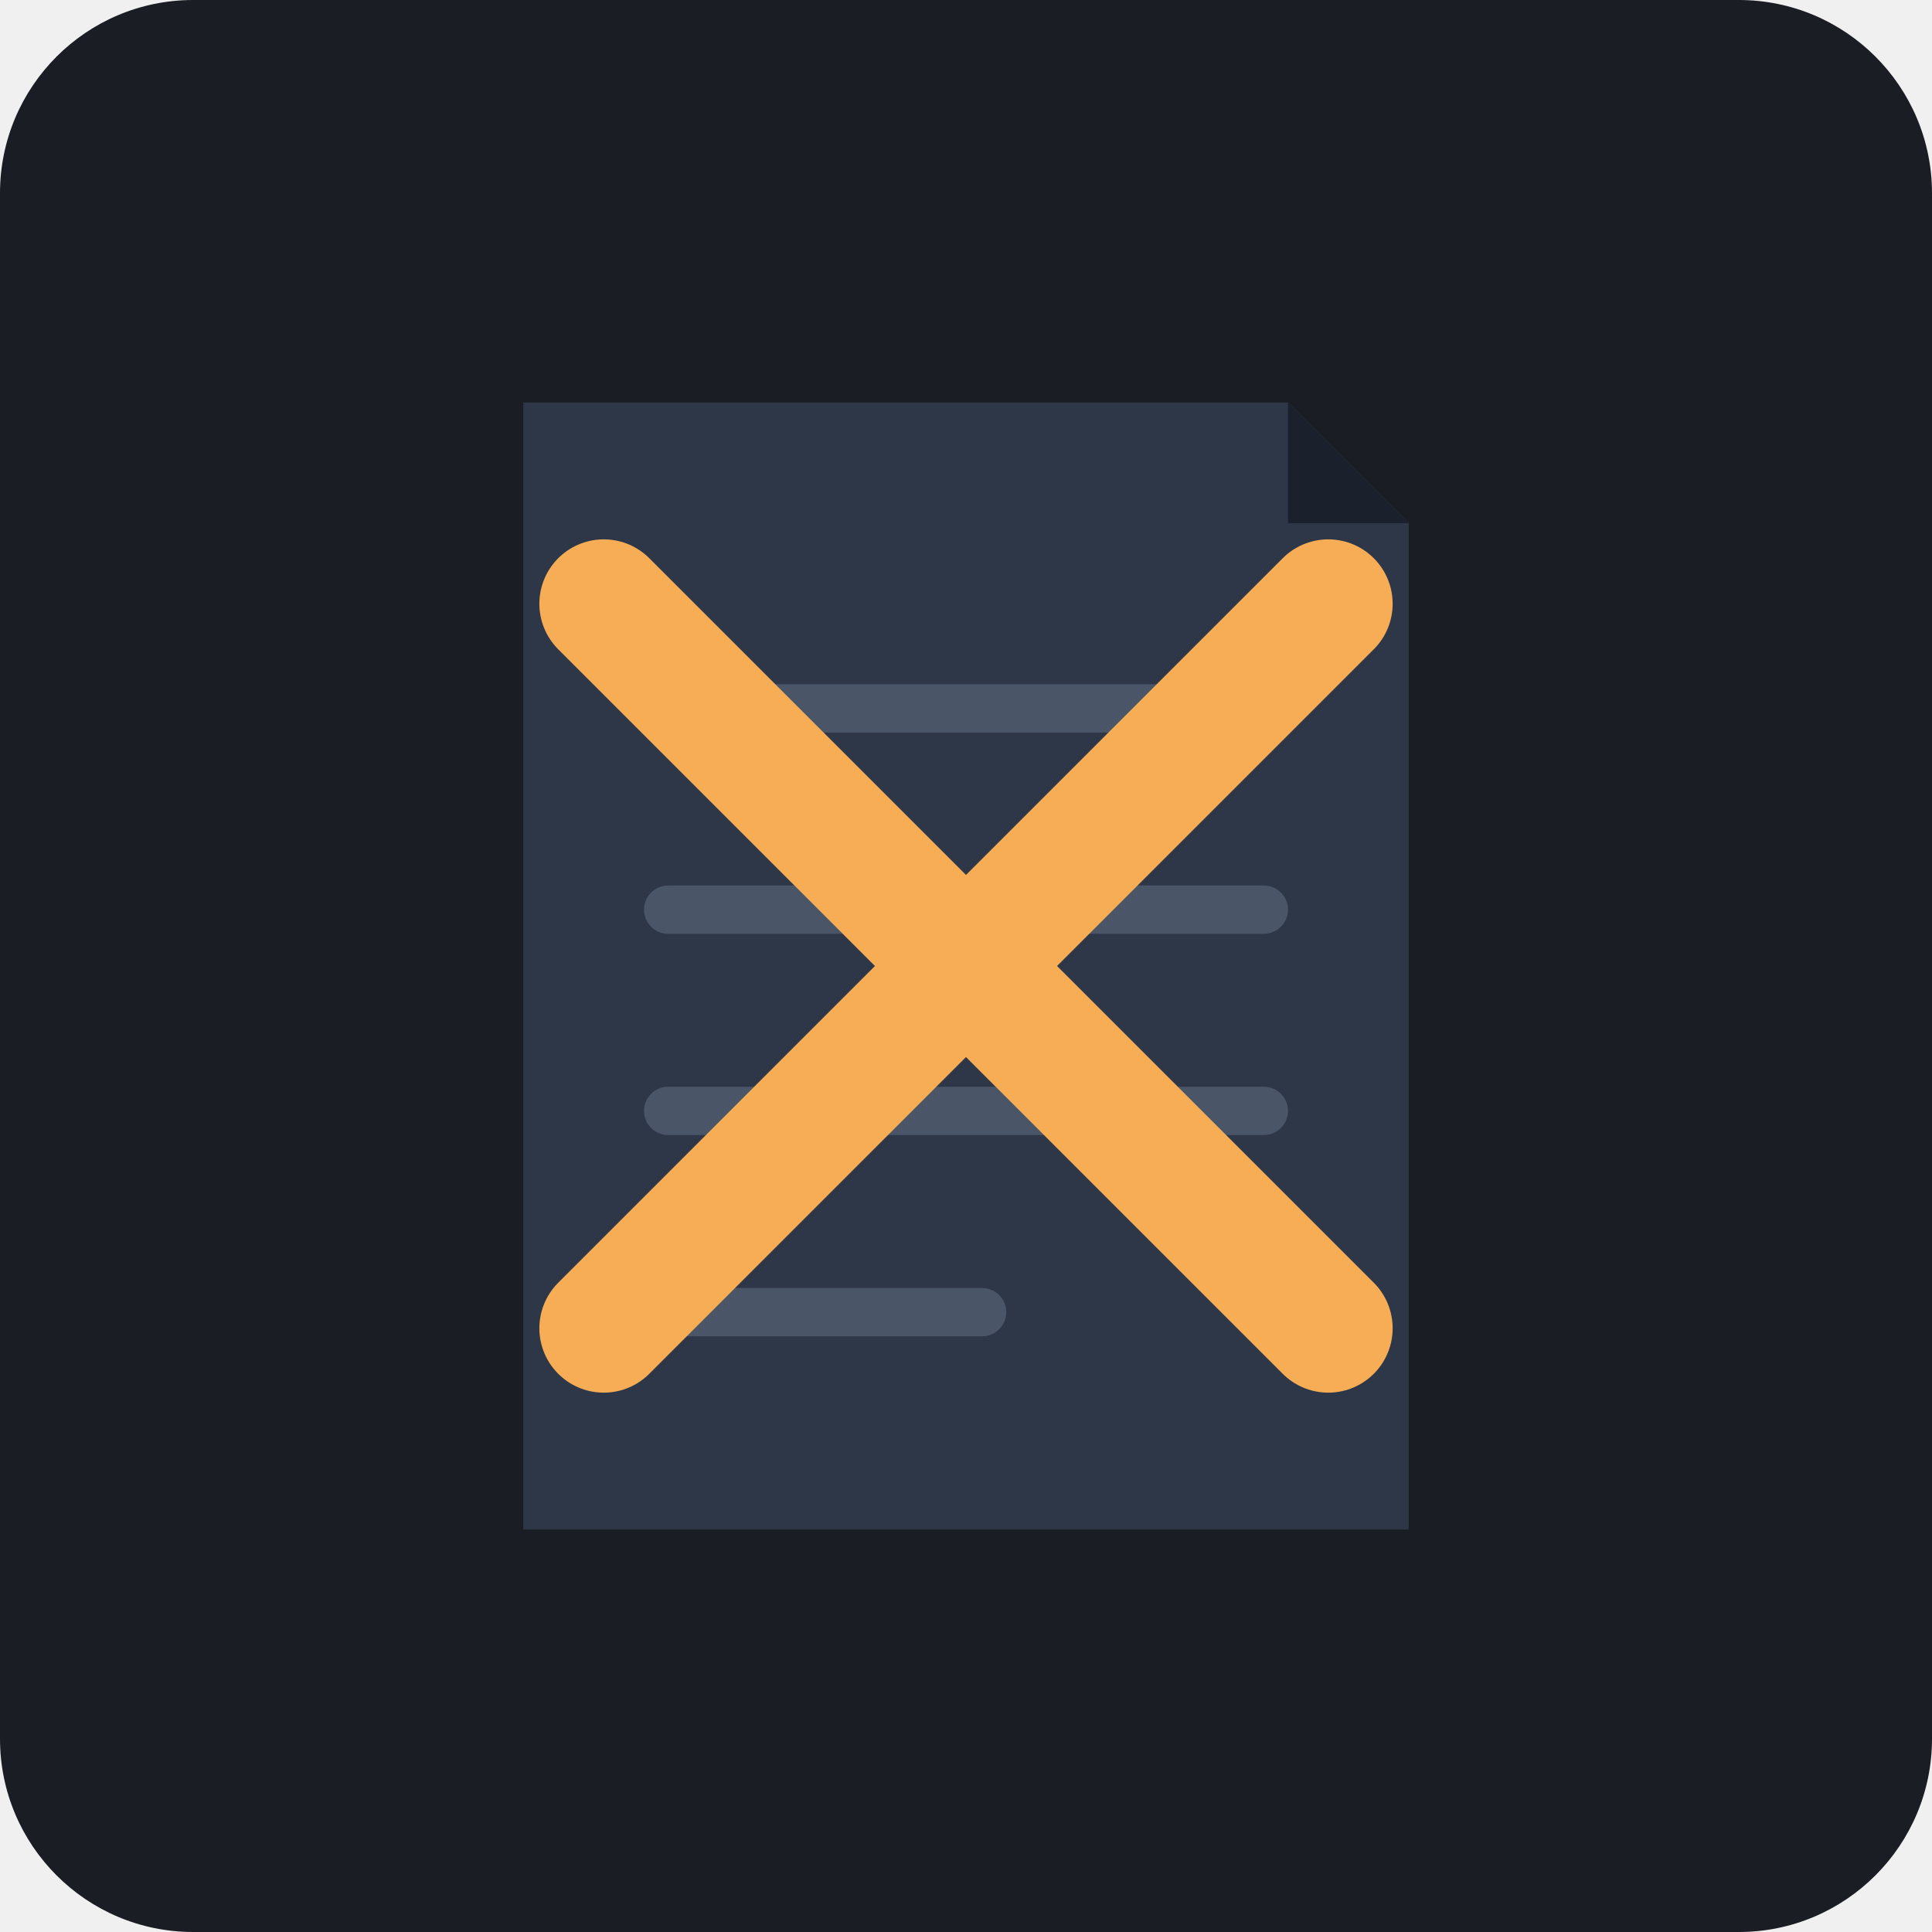
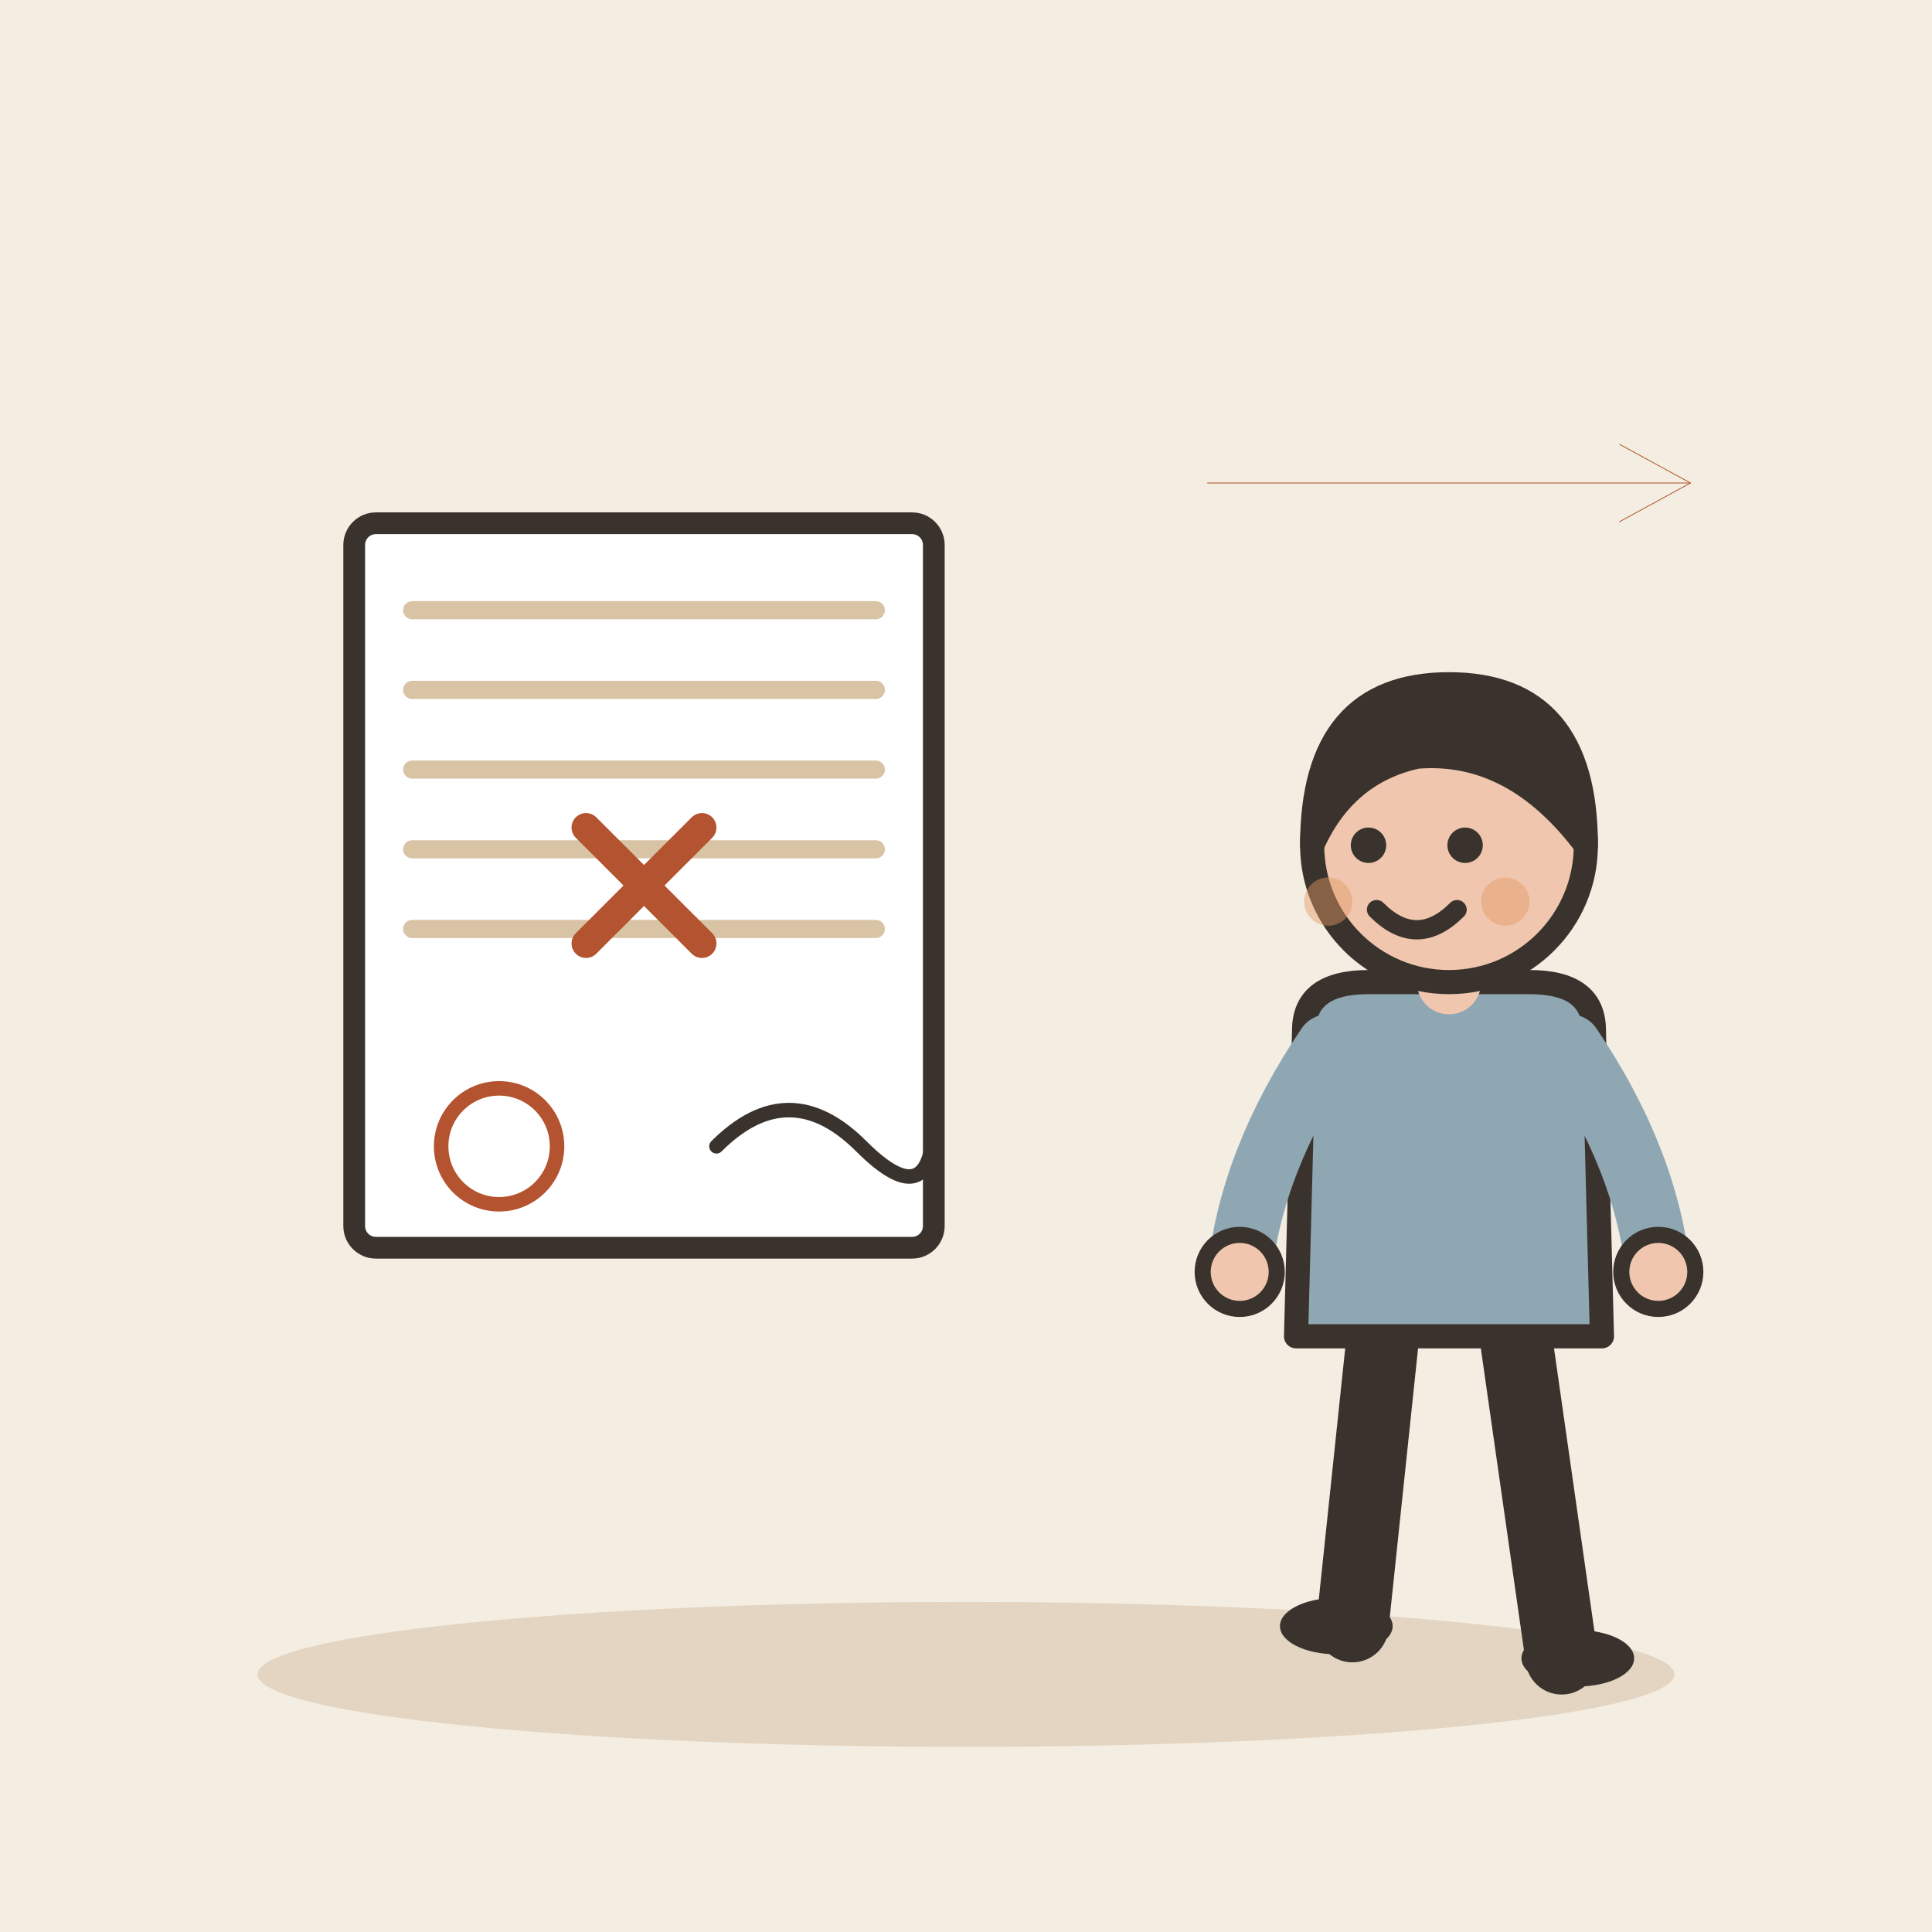
- <svg xmlns="http://www.w3.org/2000/svg" width="240" height="240" viewBox="0 0 240 240">
-   <rect width="240" height="240" rx="24" fill="#1A1D24" />
-   <path d="M65 50 H160 L175 65 V190 H65 Z" fill="#2D3748" />
-   <path d="M160 50 V65 H175 Z" fill="#1A202C" />
-   <rect x="80" y="85" width="80" height="6" rx="3" fill="#4A5568" />
-   <rect x="80" y="110" width="80" height="6" rx="3" fill="#4A5568" />
-   <rect x="80" y="135" width="80" height="6" rx="3" fill="#4A5568" />
-   <rect x="80" y="160" width="45" height="6" rx="3" fill="#4A5568" />
-   <g stroke="#F6AD55" stroke-width="16" stroke-linecap="round">
-     <path d="M75 75 L165 165" />
-     <path d="M165 75 L75 165" />
+ <svg xmlns="http://www.w3.org/2000/svg" viewBox="0 0 240 240" data-style="editorial">
+   <rect width="240" height="240" fill="#F4EDE2" />
+   <ellipse cx="120" cy="208" rx="88" ry="9" fill="#E3D5C1" />
+   <g transform="translate(80 110) scale(0.9 0.9)">
+     <g transform="translate(0 0)">
+       <rect x="-40" y="-50" width="80" height="100" rx="3" fill="#FFFFFF" stroke="#3A332D" stroke-width="3" stroke-linecap="round" stroke-linejoin="round" />
+       <path d="M-32 -38L32 -38" stroke="#D8C3A5" stroke-width="2.5" stroke-linecap="round" fill="none" />
+       <path d="M-32 -27L32 -27" stroke="#D8C3A5" stroke-width="2.5" stroke-linecap="round" fill="none" />
+       <path d="M-32 -16L32 -16" stroke="#D8C3A5" stroke-width="2.5" stroke-linecap="round" fill="none" />
+       <path d="M-32 -5L32 -5" stroke="#D8C3A5" stroke-width="2.5" stroke-linecap="round" fill="none" />
+       <path d="M-32 6L32 6" stroke="#D8C3A5" stroke-width="2.5" stroke-linecap="round" fill="none" />
+     </g>
+     <path d="M10 36Q20 26 30 36T40 32" fill="none" stroke="#3A332D" stroke-width="2" stroke-linecap="round" stroke-linejoin="round" />
+     <circle cx="-20" cy="36" r="8" fill="none" stroke-linecap="round" stroke-linejoin="round" stroke="#B4532F" stroke-width="2" />
  </g>
+   <g transform="translate(80 110) scale(0.6 0.6)">
+     <path d="M-12 -12L12 12M12 -12L-12 12" fill="none" stroke="#B4532F" stroke-width="6" stroke-linecap="round" stroke-linejoin="round" />
+   </g>
+   <g transform="translate(180 206) scale(-1 1)">
+     <path d="M-8 -42L-14 0" stroke="#3A332D" stroke-width="9" stroke-linecap="round" fill="none" />
+     <path d="M8 -42L12 -4" stroke="#3A332D" stroke-width="9" stroke-linecap="round" fill="none" />
+     <ellipse cx="-16" cy="0" rx="7" ry="3.5" fill="#3A332D" />
+     <ellipse cx="14" cy="-4" rx="7" ry="3.5" fill="#3A332D" />
+     <path d="M-18 -78Q-18 -84 -10 -84L10 -84Q18 -84 18 -78L19 -40L-19 -40Z" fill="#8FA7B3" stroke="#3A332D" stroke-width="3" stroke-linecap="round" stroke-linejoin="round" />
+     <path d="M-15 -76Q-24.5 -62 -26 -48" fill="none" stroke="#8FA7B3" stroke-width="8" stroke-linecap="round" stroke-linejoin="round" />
+     <circle cx="-26" cy="-48" r="4.6" fill="#F0C7AE" stroke="#3A332D" stroke-linecap="round" stroke-linejoin="round" stroke-width="2" />
+     <path d="M15 -76Q24.5 -62 26 -48" fill="none" stroke="#8FA7B3" stroke-width="8" stroke-linecap="round" stroke-linejoin="round" />
+     <circle cx="26" cy="-48" r="4.6" fill="#F0C7AE" stroke="#3A332D" stroke-linecap="round" stroke-linejoin="round" stroke-width="2" />
+     <path d="M0 -84L0 -88" stroke="#F0C7AE" stroke-width="8" stroke-linecap="round" fill="none" />
+     <circle cx="0" cy="-101" r="17" fill="#F0C7AE" stroke="#3A332D" stroke-width="3" stroke-linecap="round" stroke-linejoin="round" />
+     <path d="M-17 -101Q-17 -121 0 -121Q17 -121 17 -101Q13 -110 4 -112Q-8 -113 -17 -101Z" fill="#3A332D" stroke="#3A332D" stroke-width="3" stroke-linecap="round" stroke-linejoin="round" />
+     <circle cx="-2" cy="-101" r="2.2" fill="#3A332D" />
+     <circle cx="10" cy="-101" r="2.2" fill="#3A332D" />
+     <path d="M-1 -93Q4 -88 9 -93" fill="none" stroke="#3A332D" stroke-width="2.4" stroke-linecap="round" stroke-linejoin="round" />
+     <circle cx="-7" cy="-94" r="3" fill="#E39A62" opacity="0.45" />
+     <circle cx="15" cy="-94" r="3" fill="#E39A62" opacity="0.45" />
+   </g>
+   <path d="M150 60L210 60" stroke="#B4532F" stroke-width="0.1" stroke-linecap="round" fill="none" />
+   <path d="M201.2 64.8L210 60L201.2 55.2" fill="none" stroke="#B4532F" stroke-width="0.1" stroke-linecap="round" stroke-linejoin="round" />
</svg>
